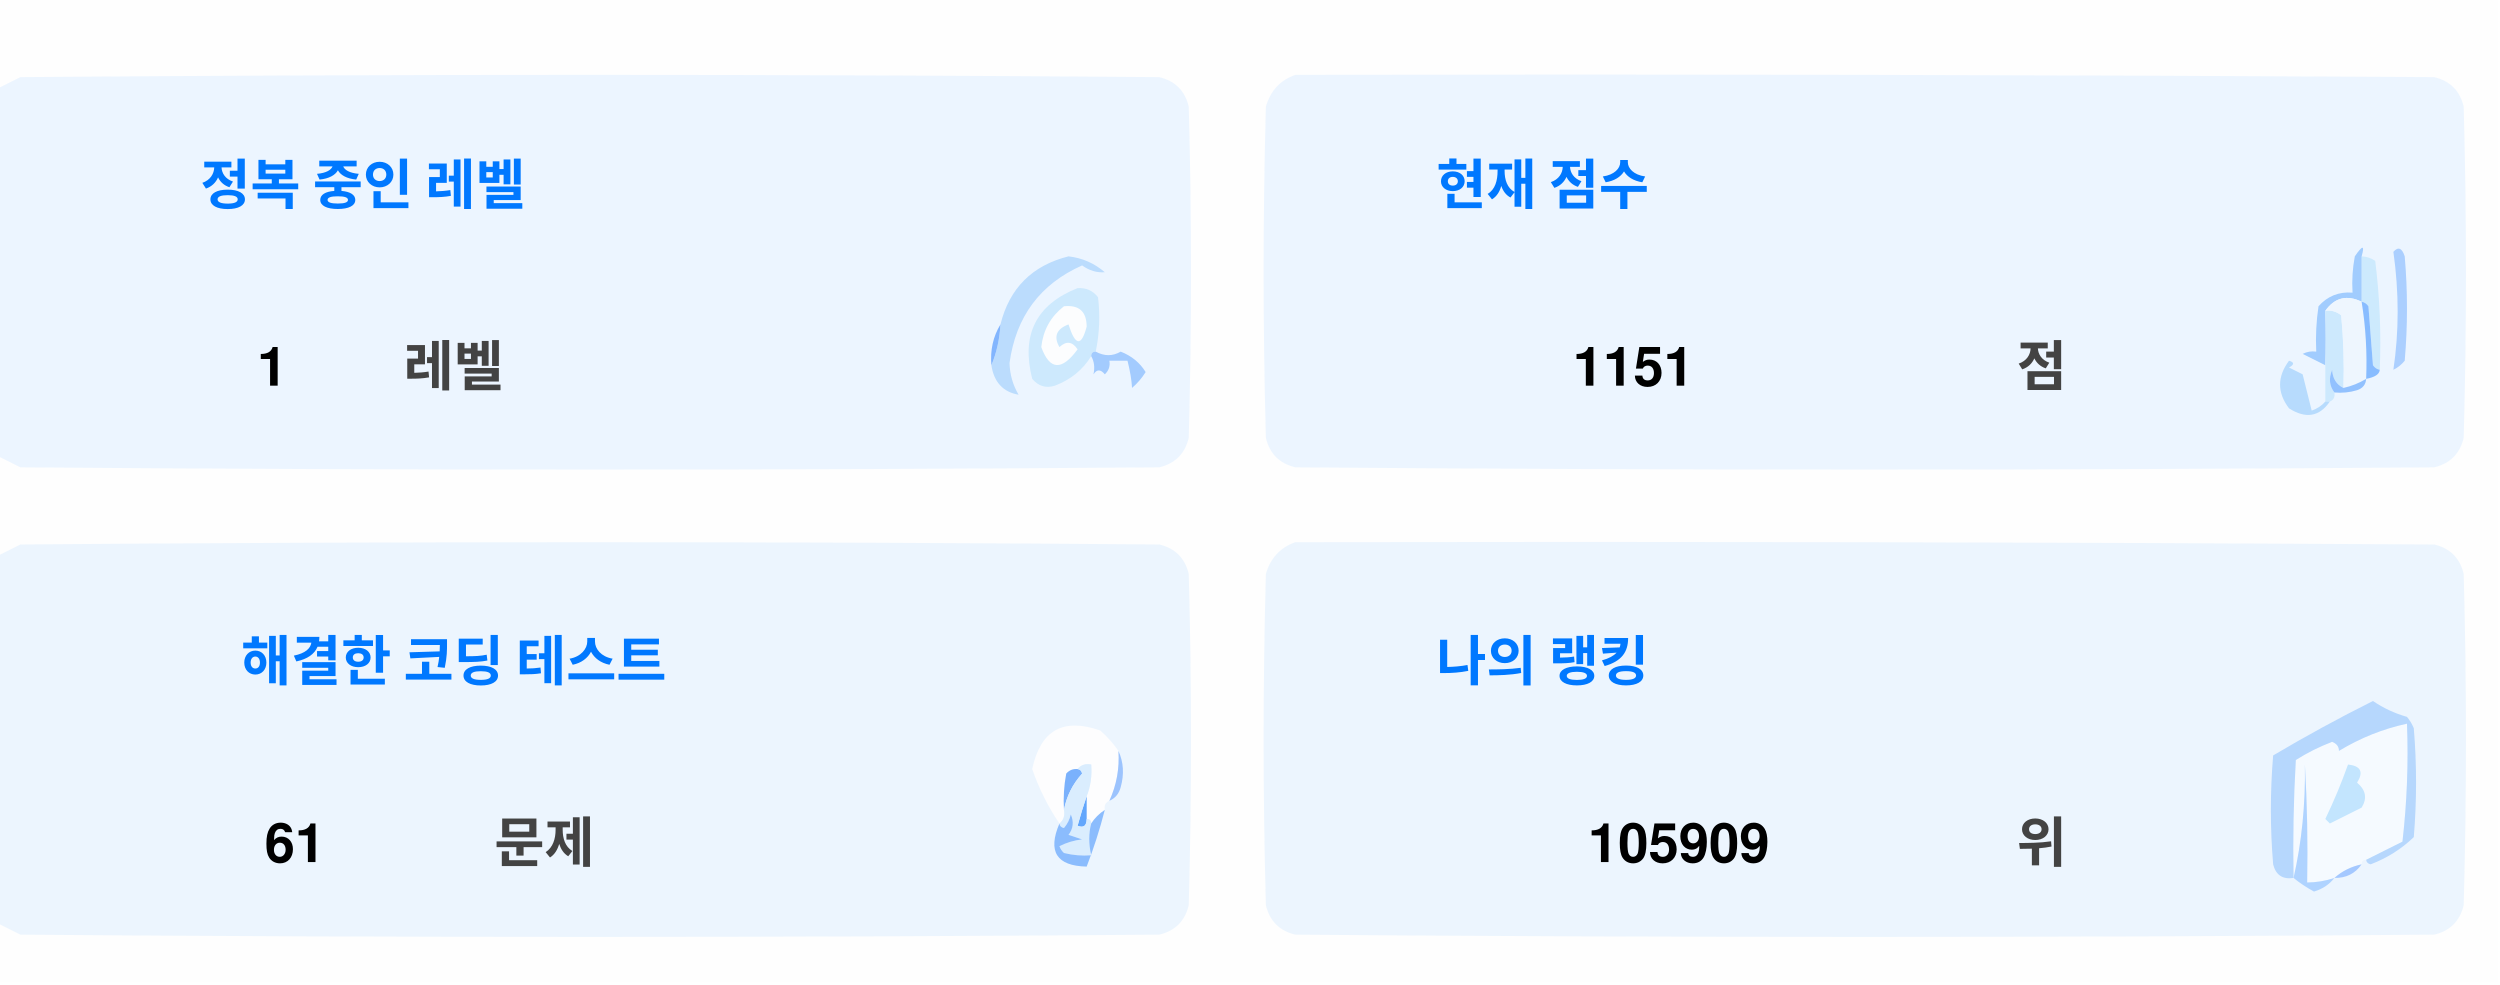
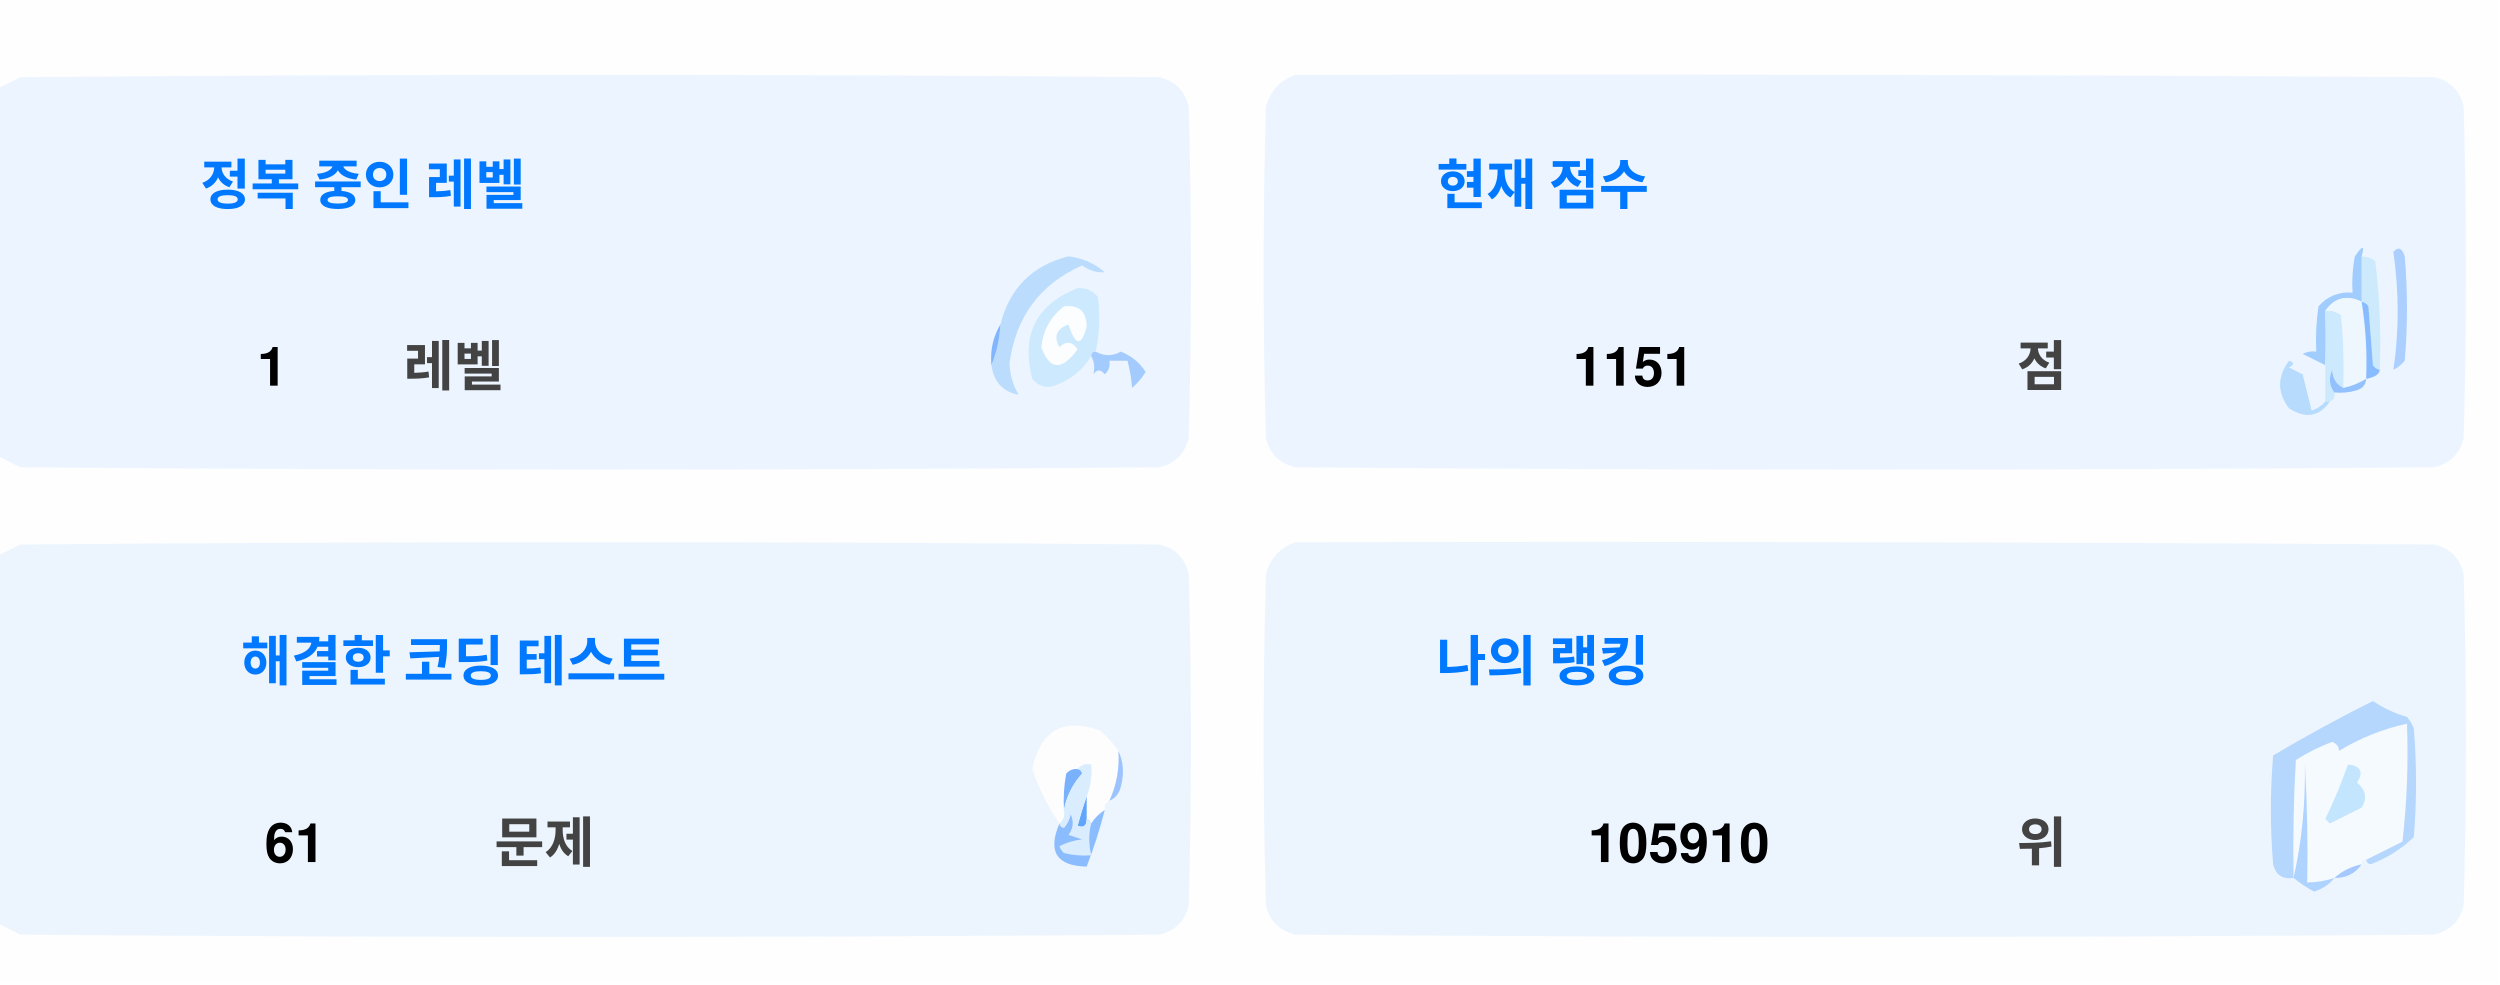
<svg xmlns="http://www.w3.org/2000/svg" version="1.1" width="551px" height="217px" style="shape-rendering:geometricPrecision; text-rendering:geometricPrecision; image-rendering:optimizeQuality; fill-rule:evenodd; clip-rule:evenodd">
  <style>.title {fill: #434343;font-size: 1rem;line-height: 1.5rem;font-weight: bold;font-family: -apple-system, BlinkMacSystemFont, Segoe UI, Helvetica, Arial, sans-serif, Apple Color Emoji, Segoe UI Emoji;}.desc {fill: #434343;font-size: 2.5rem;font-weight: bold;line-height: 1.5rem;font-family: -apple-system, BlinkMacSystemFont, Segoe UI, Helvetica, Arial, sans-serif, Apple Color Emoji, Segoe UI Emoji;}.desc-2 {fill: #434343;font-size: 1rem;font-weight: bold;line-height: 1.5rem;font-family: -apple-system, BlinkMacSystemFont, Segoe UI, Helvetica, Arial, sans-serif, Apple Color Emoji, Segoe UI Emoji;}.text, .desc {animation: twinkling 4s ease-in-out infinite;}@keyframes twinkling {40% { opacity: 1; }50% { opacity: 0.5; }60% { opacity: 1; }70% { opacity: 0.5; }80% { opacity: 1; }}</style>
  <g>
    <path style="opacity:1" fill="#fefefe" d="M -0.5,-0.5 C 183.167,-0.5 366.833,-0.5 550.5,-0.5C 550.5,71.833 550.5,144.167 550.5,216.5C 366.833,216.5 183.167,216.5 -0.5,216.5C -0.5,212.167 -0.5,207.833 -0.5,203.5C 1.14,204.32 2.807,205.153 4.5,206C 88.167,206.667 171.833,206.667 255.5,206C 259,205.167 261.167,203 262,199.5C 262.667,175.167 262.667,150.833 262,126.5C 261.167,123 259,120.833 255.5,120C 171.833,119.333 88.167,119.333 4.5,120C 2.807,120.847 1.14,121.68 -0.5,122.5C -0.5,115.167 -0.5,107.833 -0.5,100.5C 1.14,101.32 2.807,102.153 4.5,103C 88.167,103.667 171.833,103.667 255.5,103C 259,102.167 261.167,100 262,96.5C 262.667,72.167 262.667,47.833 262,23.5C 261.167,20 259,17.833 255.5,17C 171.833,16.333 88.167,16.333 4.5,17C 2.807,17.847 1.14,18.68 -0.5,19.5C -0.5,12.833 -0.5,6.167 -0.5,-0.5 Z" />
  </g>
  <g>
    <path style="opacity:1" fill="#ecf5ff" d="M -0.5,100.5 C -0.5,73.5 -0.5,46.5 -0.5,19.5C 1.14,18.68 2.807,17.847 4.5,17C 88.167,16.333 171.833,16.333 255.5,17C 259,17.833 261.167,20 262,23.5C 262.667,47.833 262.667,72.167 262,96.5C 261.167,100 259,102.167 255.5,103C 171.833,103.667 88.167,103.667 4.5,103C 2.807,102.153 1.14,101.32 -0.5,100.5 Z" />
  </g>
  <g>
    <path style="opacity:1" fill="#ecf5ff" d="M 285.5,16.5 C 369.167,16.333 452.834,16.5 536.5,17C 540,17.833 542.167,20 543,23.5C 543.667,47.833 543.667,72.167 543,96.5C 542.167,100 540,102.167 536.5,103C 452.833,103.667 369.167,103.667 285.5,103C 282,102.167 279.833,100 279,96.5C 278.333,72.167 278.333,47.833 279,23.5C 280.018,19.985 282.185,17.652 285.5,16.5 Z" />
  </g>
  <g>
    <path style="opacity:1" fill="#cdeafd" d="M 520.5,56.5 C 521.583,56.539 522.583,56.873 523.5,57.5C 524.498,65.472 524.831,73.472 524.5,81.5C 523.883,81.389 523.383,81.056 523,80.5C 522.667,76.167 522.333,71.833 522,67.5C 521.617,66.944 521.117,66.611 520.5,66.5C 520.5,63.167 520.5,59.833 520.5,56.5 Z" />
  </g>
  <g>
    <path style="opacity:1" fill="#abcfff" d="M 527.5,55.5 C 528.566,54.308 529.399,54.641 530,56.5C 530.667,64.167 530.667,71.833 530,79.5C 529.311,80.357 528.478,81.023 527.5,81.5C 528.758,73.08 528.758,64.414 527.5,55.5 Z" />
  </g>
  <g>
    <path style="opacity:1" fill="#bbdcfd" d="M 218.5,80.5 C 219.657,77.727 220.324,74.727 220.5,71.5C 222.49,63.51 227.49,58.51 235.5,56.5C 238.528,56.847 241.194,58.014 243.5,60C 241.744,60.141 240.078,59.641 238.5,58.5C 229.247,62.607 223.914,69.773 222.5,80C 222.565,82.526 223.232,84.859 224.5,87C 221.07,86.397 219.07,84.231 218.5,80.5 Z" />
  </g>
  <g>
    <path style="opacity:1" fill="#cde9fd" d="M 241.5,77.5 C 240.833,77.5 240.5,77.833 240.5,78.5C 238.628,81.529 235.961,83.695 232.5,85C 230.536,85.624 228.869,85.124 227.5,83.5C 225.021,73.791 228.354,67.124 237.5,63.5C 239.374,63.39 240.874,64.056 242,65.5C 242.497,69.524 242.331,73.524 241.5,77.5 Z" />
  </g>
  <g>
    <path style="opacity:1" fill="#fcfdfe" d="M 234.5,67.5 C 237.826,67.162 239.493,68.662 239.5,72C 238.334,76.434 237,76.267 235.5,71.5C 232.832,72.515 232.166,74.182 233.5,76.5C 235.017,75.089 236.351,75.256 237.5,77C 234.006,81.771 231.34,81.605 229.5,76.5C 229.904,72.771 231.571,69.771 234.5,67.5 Z" />
  </g>
  <g>
    <path style="opacity:1" fill="#a1ccfe" d="M 520.5,56.5 C 520.5,59.833 520.5,63.167 520.5,66.5C 517.238,64.922 514.572,65.589 512.5,68.5C 512.617,72.81 512.617,76.81 512.5,80.5C 510.86,79.68 509.193,78.847 507.5,78C 508.448,77.517 509.448,77.35 510.5,77.5C 510.335,74.15 510.502,70.817 511,67.5C 512.995,65.253 515.495,64.253 518.5,64.5C 518.336,61.813 518.503,59.146 519,56.5C 520.731,53.969 521.231,53.969 520.5,56.5 Z" />
  </g>
  <g>
    <path style="opacity:1" fill="#cde9fd" d="M 512.5,68.5 C 513.822,68.33 514.989,68.663 516,69.5C 516.499,74.823 516.666,80.156 516.5,85.5C 514.955,84.77 514.122,83.437 514,81.5C 513.22,83.387 513.387,85.054 514.5,86.5C 514.672,87.492 514.338,88.158 513.5,88.5C 513.167,88.5 512.833,88.5 512.5,88.5C 512.5,85.833 512.5,83.167 512.5,80.5C 512.617,76.81 512.617,72.81 512.5,68.5 Z" />
  </g>
  <g>
    <path style="opacity:1" fill="#eef6fe" d="M 520.5,66.5 C 521.407,72.106 521.74,77.773 521.5,83.5C 519.95,84.441 518.284,85.108 516.5,85.5C 516.666,80.156 516.499,74.823 516,69.5C 514.989,68.663 513.822,68.33 512.5,68.5C 514.572,65.589 517.238,64.922 520.5,66.5 Z" />
  </g>
  <g>
    <path style="opacity:1" fill="#88bcff" d="M 520.5,66.5 C 521.117,66.611 521.617,66.944 522,67.5C 522.333,71.833 522.667,76.167 523,80.5C 523.383,81.056 523.883,81.389 524.5,81.5C 524.445,82.469 523.445,83.136 521.5,83.5C 521.74,77.773 521.407,72.106 520.5,66.5 Z" />
  </g>
  <g>
    <path style="opacity:1" fill="#82b5fe" d="M 220.5,71.5 C 220.324,74.727 219.657,77.727 218.5,80.5C 218.215,77.171 218.882,74.171 220.5,71.5 Z" />
  </g>
  <g>
    <path style="opacity:1" fill="#a3cbfe" d="M 240.5,78.5 C 240.5,77.833 240.833,77.5 241.5,77.5C 243.391,78.536 245.224,78.536 247,77.5C 249.391,78.429 251.225,79.929 252.5,82C 251.681,83.319 250.681,84.486 249.5,85.5C 249.409,83.777 249.075,81.777 248.5,79.5C 247.167,79.5 245.833,79.5 244.5,79.5C 244.719,80.675 244.386,81.675 243.5,82.5C 242.575,81.359 241.741,81.359 241,82.5C 241.331,80.981 241.164,79.648 240.5,78.5 Z" />
  </g>
  <g>
    <path style="opacity:1" fill="#b7dbfd" d="M 512.5,88.5 C 512.833,88.5 513.167,88.5 513.5,88.5C 511.199,91.857 508.199,92.357 504.5,90C 501.872,86.535 501.872,83.035 504.5,79.5C 505.696,79.846 505.696,80.346 504.5,81C 505.5,81.5 506.5,82 507.5,82.5C 508.167,85.167 508.833,87.833 509.5,90.5C 510.739,90.058 511.739,89.391 512.5,88.5 Z" />
  </g>
  <g>
    <path style="opacity:1" fill="#92c1fe" d="M 516.5,85.5 C 518.284,85.108 519.95,84.441 521.5,83.5C 521.423,84.75 520.756,85.583 519.5,86C 517.866,86.493 516.199,86.66 514.5,86.5C 513.387,85.054 513.22,83.387 514,81.5C 514.122,83.437 514.955,84.77 516.5,85.5 Z" />
  </g>
  <g>
    <path style="opacity:1" fill="#ecf5fe" d="M -0.5,203.5 C -0.5,176.5 -0.5,149.5 -0.5,122.5C 1.14,121.68 2.807,120.847 4.5,120C 88.167,119.333 171.833,119.333 255.5,120C 259,120.833 261.167,123 262,126.5C 262.667,150.833 262.667,175.167 262,199.5C 261.167,203 259,205.167 255.5,206C 171.833,206.667 88.167,206.667 4.5,206C 2.807,205.153 1.14,204.32 -0.5,203.5 Z" />
  </g>
  <g>
    <path style="opacity:1" fill="#ecf5fe" d="M 285.5,119.5 C 369.167,119.333 452.834,119.5 536.5,120C 540,120.833 542.167,123 543,126.5C 543.667,150.833 543.667,175.167 543,199.5C 542.167,203 540,205.167 536.5,206C 452.833,206.667 369.167,206.667 285.5,206C 282,205.167 279.833,203 279,199.5C 278.333,175.167 278.333,150.833 279,126.5C 280.018,122.985 282.185,120.652 285.5,119.5 Z" />
  </g>
  <g>
    <path style="opacity:1" fill="#fdfdfe" d="M 246.5,165.5 C 246.758,169.367 246.092,173.034 244.5,176.5C 243.662,176.842 243.328,177.508 243.5,178.5C 242.272,179.306 241.272,180.306 240.5,181.5C 240.5,180.833 240.167,180.5 239.5,180.5C 239.5,178.833 239.5,177.167 239.5,175.5C 240.369,173.283 240.702,170.95 240.5,168.5C 239.209,168.263 238.209,168.596 237.5,169.5C 236.504,169.414 235.671,169.748 235,170.5C 234.503,173.146 234.336,175.813 234.5,178.5C 234.737,179.791 234.404,180.791 233.5,181.5C 230.986,177.806 228.986,173.806 227.5,169.5C 229.309,160.957 234.309,158.124 242.5,161C 244.07,162.397 245.404,163.897 246.5,165.5 Z" />
  </g>
  <g>
    <path style="opacity:1" fill="#f5faff" d="M 521.5,189.5 C 520.833,189.5 520.5,189.833 520.5,190.5C 518.181,190.992 516.181,191.992 514.5,193.5C 512.565,194.15 510.565,194.483 508.5,194.5C 508.666,185.827 508.5,177.16 508,168.5C 508.141,177.227 507.308,185.56 505.5,193.5C 505.334,184.827 505.5,176.16 506,167.5C 508.527,165.903 511.194,164.57 514,163.5C 515.011,163.892 515.511,164.559 515.5,165.5C 520.21,162.641 525.21,160.641 530.5,159.5C 530.831,168.192 530.498,176.859 529.5,185.5C 526.807,186.847 524.14,188.18 521.5,189.5 Z" />
  </g>
  <g>
    <path style="opacity:1" fill="#b6d7fd" d="M 521.5,189.5 C 524.14,188.18 526.807,186.847 529.5,185.5C 530.498,176.859 530.831,168.192 530.5,159.5C 525.21,160.641 520.21,162.641 515.5,165.5C 515.511,164.559 515.011,163.892 514,163.5C 511.194,164.57 508.527,165.903 506,167.5C 505.5,176.16 505.334,184.827 505.5,193.5C 503.089,193.863 501.589,192.863 501,190.5C 500.333,182.5 500.333,174.5 501,166.5C 508.173,162.246 515.507,158.246 523,154.5C 525.304,156.068 527.804,157.235 530.5,158C 531.126,158.75 531.626,159.584 532,160.5C 532.667,168.5 532.667,176.5 532,184.5C 529.292,187.111 526.125,189.111 522.5,190.5C 521.893,190.376 521.56,190.043 521.5,189.5 Z" />
  </g>
  <g>
    <path style="opacity:1" fill="#c3e5fe" d="M 517.5,168.5 C 520.317,168.801 520.984,170.134 519.5,172.5C 521.439,174.122 521.772,175.956 520.5,178C 518.167,179.167 515.833,180.333 513.5,181.5C 513.167,181.167 512.833,180.833 512.5,180.5C 514.414,176.515 516.081,172.515 517.5,168.5 Z" />
  </g>
  <g>
    <path style="opacity:1" fill="#7ab1fc" d="M 237.5,169.5 C 238.043,169.56 238.376,169.893 238.5,170.5C 236.395,172.836 235.062,175.503 234.5,178.5C 234.336,175.813 234.503,173.146 235,170.5C 235.671,169.748 236.504,169.414 237.5,169.5 Z" />
  </g>
  <g>
    <path style="opacity:1" fill="#afd3ff" d="M 514.5,193.5 C 513.378,194.947 511.878,195.947 510,196.5C 508.348,195.601 506.848,194.601 505.5,193.5C 507.308,185.56 508.141,177.227 508,168.5C 508.5,177.16 508.666,185.827 508.5,194.5C 510.565,194.483 512.565,194.15 514.5,193.5 Z" />
  </g>
  <g>
    <path style="opacity:1" fill="#9cc3fd" d="M 246.5,165.5 C 247.634,167.966 247.801,170.633 247,173.5C 246.623,174.942 245.79,175.942 244.5,176.5C 246.092,173.034 246.758,169.367 246.5,165.5 Z" />
  </g>
  <g>
    <path style="opacity:1" fill="#62a6fc" d="M 239.5,175.5 C 239.5,177.167 239.5,178.833 239.5,180.5C 239.483,182.028 238.816,182.528 237.5,182C 238.117,179.723 238.784,177.556 239.5,175.5 Z" />
  </g>
  <g>
    <path style="opacity:1" fill="#daedfe" d="M 237.5,169.5 C 238.209,168.596 239.209,168.263 240.5,168.5C 240.702,170.95 240.369,173.283 239.5,175.5C 238.784,177.556 238.117,179.723 237.5,182C 238.816,182.528 239.483,182.028 239.5,180.5C 240.167,180.5 240.5,180.833 240.5,181.5C 239.918,183.669 239.918,186.002 240.5,188.5C 238.473,188.662 236.473,188.495 234.5,188C 234.043,187.586 233.709,187.086 233.5,186.5C 235.078,185.702 236.744,185.202 238.5,185C 237.5,184.667 236.5,184.333 235.5,184C 236.554,182.612 236.72,181.112 236,179.5C 235.751,180.624 235.251,181.624 234.5,182.5C 233.893,182.376 233.56,182.043 233.5,181.5C 234.404,180.791 234.737,179.791 234.5,178.5C 235.062,175.503 236.395,172.836 238.5,170.5C 238.376,169.893 238.043,169.56 237.5,169.5 Z" />
  </g>
  <g>
    <path style="opacity:1" fill="#8bbcfd" d="M 243.5,178.5 C 242.395,182.803 241.062,186.969 239.5,191C 232.857,190.847 230.857,187.68 233.5,181.5C 233.56,182.043 233.893,182.376 234.5,182.5C 235.251,181.624 235.751,180.624 236,179.5C 236.72,181.112 236.554,182.612 235.5,184C 236.5,184.333 237.5,184.667 238.5,185C 236.744,185.202 235.078,185.702 233.5,186.5C 233.709,187.086 234.043,187.586 234.5,188C 236.473,188.495 238.473,188.662 240.5,188.5C 239.918,186.002 239.918,183.669 240.5,181.5C 241.272,180.306 242.272,179.306 243.5,178.5 Z" />
  </g>
  <g>
    <path style="opacity:1" fill="#a4c8ff" d="M 520.5,190.5 C 519.089,192.539 517.089,193.539 514.5,193.5C 516.181,191.992 518.181,190.992 520.5,190.5 Z" />
  </g>
  <text text-anchor="middle" x="80" y="45" class="title" style="fill:#0078ff;" stroke="#none" stroke-width="1">정복 중인 레벨</text>
  <text text-anchor="middle" x="60" y="85" class="desc" style="fill:#000000;" stroke="#none" stroke-width="1">1</text>
  <text text-anchor="middle" x="100" y="85" class="desc-2" style="fill:#434343;" stroke="#none" stroke-width="1">레벨</text>
  <text text-anchor="middle" x="340" y="45" class="title" style="fill:#0078ff;" stroke="#none" stroke-width="1">현재 점수</text>
  <text text-anchor="middle" x="360" y="85" class="desc" style="fill:#000000;" stroke="#none" stroke-width="1">1151</text>
  <text text-anchor="middle" x="450" y="85" class="desc-2" style="fill:#434343;" stroke="#none" stroke-width="1">점</text>
  <text text-anchor="middle" x="100" y="150" class="title" style="fill:#0078ff;" stroke="#none" stroke-width="1">해결한 코딩 테스트</text>
  <text text-anchor="middle" x="65" y="190" class="desc" style="fill:#000000;" stroke="#none" stroke-width="1">61</text>
  <text text-anchor="middle" x="120" y="190" class="desc-2" style="fill:#434343;" stroke="#none" stroke-width="1">문제</text>
  <text text-anchor="middle" x="340" y="150" class="title" style="fill:#0078ff;" stroke="#none" stroke-width="1">나의 랭킹</text>
-   <text text-anchor="middle" x="370" y="190" class="desc" style="fill:#000000;" stroke="#none" stroke-width="1">105909</text>
+   <text text-anchor="middle" x="370" y="190" class="desc" style="fill:#000000;" stroke="#none" stroke-width="1">105910</text>
  <text text-anchor="middle" x="450" y="190" class="desc-2" style="fill:#434343;" stroke="#none" stroke-width="1">위</text>
</svg>
